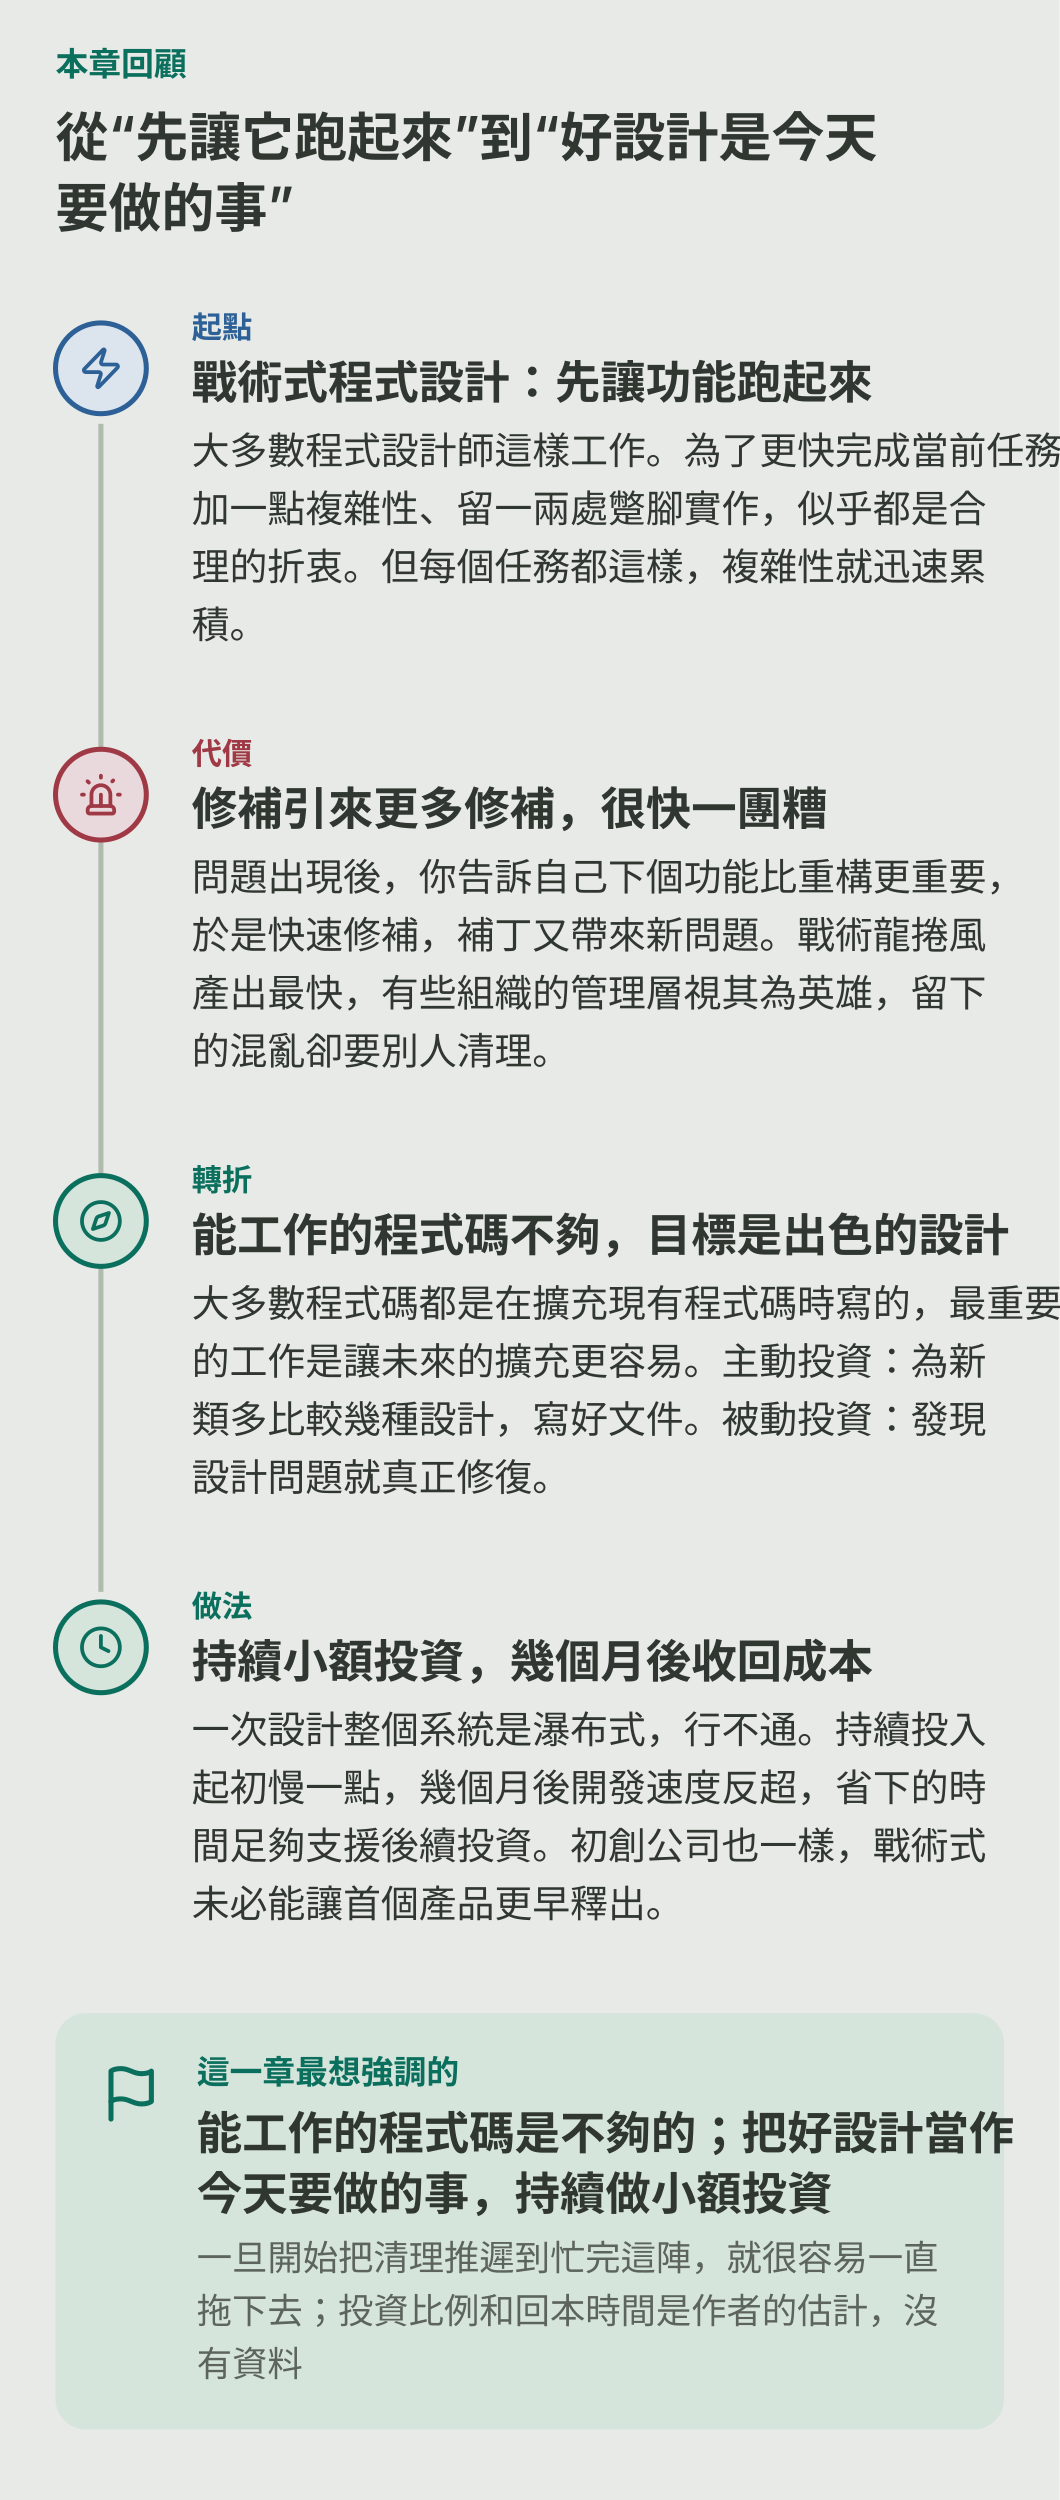
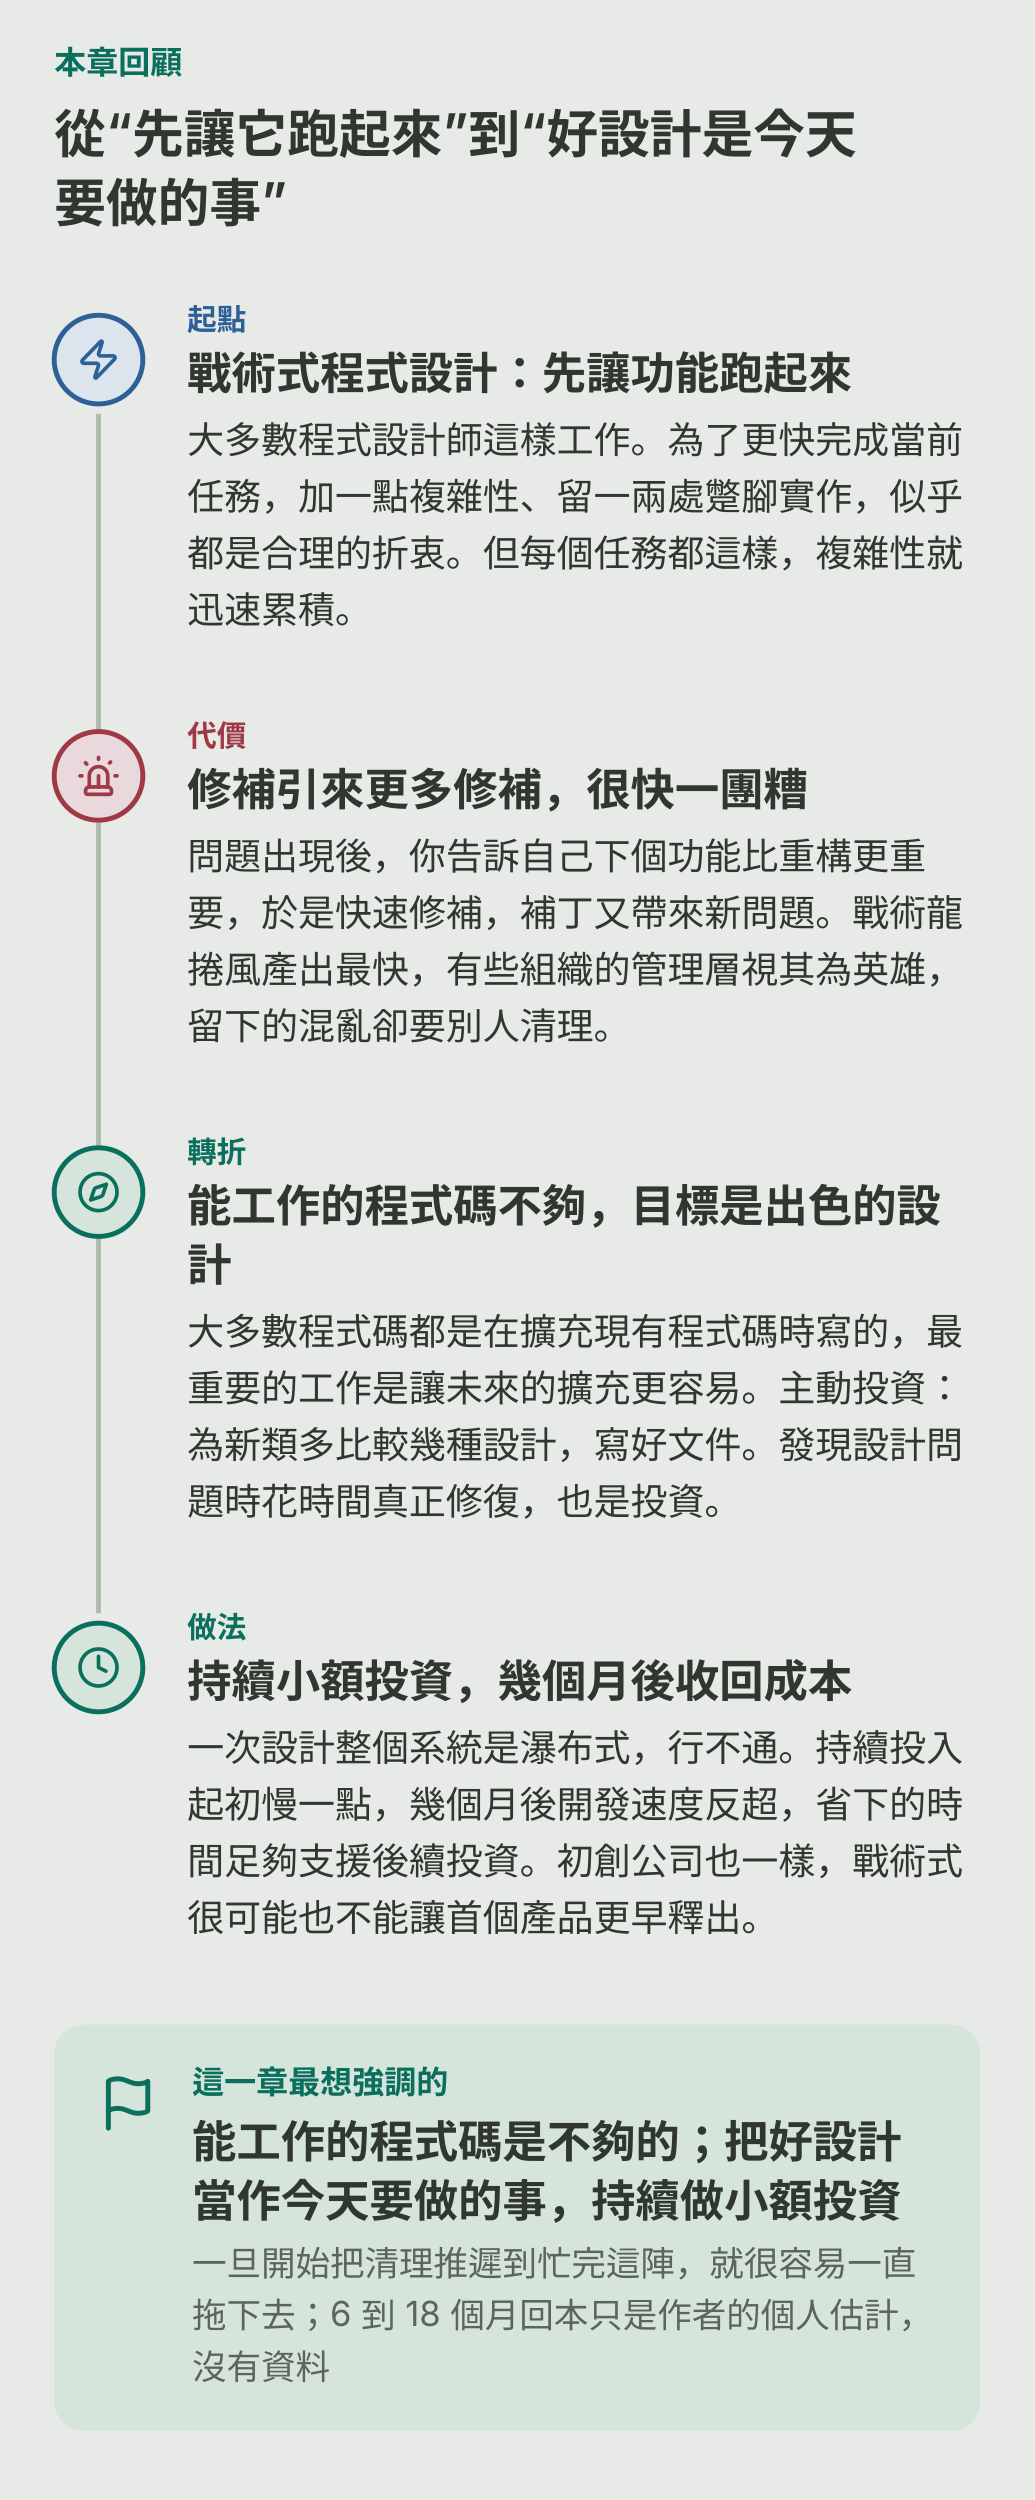
- <svg xmlns="http://www.w3.org/2000/svg" viewBox="0 0 420 991" role="img" aria-labelledby="ch03-storym-title ch03-storym-desc">
-   <rect width="420" height="991" fill="var(--diagram-bg,#e7eae6)" />
+ <svg xmlns="http://www.w3.org/2000/svg" viewBox="0 0 420 1015" role="img" aria-labelledby="ch03-storym-title ch03-storym-desc">
+   <rect width="420" height="1015" fill="var(--diagram-bg,#e7eae6)" />
  <g font-family="system-ui,-apple-system,'PingFang SC','Microsoft YaHei',sans-serif" fill="var(--diagram-ink,#303630)">
    <text x="22.0" y="30.0" font-size="13" font-weight="600" fill="var(--diagram-primary,#0b6f5d)">本章回顧</text>
-     <path d="M40 168 V 631" fill="none" stroke="var(--diagram-line,#aebbad)" stroke-width="2" />
+     <path d="M40 168 V 655" fill="none" stroke="var(--diagram-line,#aebbad)" stroke-width="2" />
    <text x="22.0" y="62.0" font-size="21" font-weight="600">從“先讓它跑起來”到“好設計是今天</text>
    <text x="22.0" y="90.0" font-size="21" font-weight="600">要做的事”</text>
    <circle cx="40.0" cy="146.0" r="18" fill="var(--diagram-secondary-soft,#dce4ed)" stroke="var(--diagram-secondary,#2c6096)" stroke-width="2" />
    <g transform="translate(31.0,137.0) scale(0.750)" fill="none" stroke="var(--diagram-secondary,#2c6096)" stroke-width="2" stroke-linecap="round" stroke-linejoin="round">
      <path d="M4 14a1 1 0 0 1-.78-1.63l9.9-10.2a.5.5 0 0 1 .86.46l-1.92 6.02A1 1 0 0 0 13 10h7a1 1 0 0 1 .78 1.63l-9.9 10.2a.5.5 0 0 1-.86-.46l1.92-6.02A1 1 0 0 0 11 14z" />
    </g>
    <text x="76.0" y="134.0" font-size="12" font-weight="600" fill="var(--diagram-secondary,#2c6096)">起點</text>
    <text x="76.0" y="158.0" font-size="18" font-weight="600">戰術式程式設計：先讓功能跑起來</text>
-     <text x="76.0" y="184.0" font-size="15">大多數程式設計師這樣工作。為了更快完成當前任務，</text>
-     <text x="76.0" y="207.0" font-size="15">加一點複雜性、留一兩處蹩腳實作，似乎都是合</text>
-     <text x="76.0" y="230.0" font-size="15">理的折衷。但每個任務都這樣，複雜性就迅速累</text>
-     <text x="76.0" y="253.0" font-size="15">積。</text>
+     <text x="76.0" y="184.0" font-size="15">大多數程式設計師這樣工作。為了更快完成當前</text>
+     <text x="76.0" y="207.0" font-size="15">任務，加一點複雜性、留一兩處蹩腳實作，似乎</text>
+     <text x="76.0" y="230.0" font-size="15">都是合理的折衷。但每個任務都這樣，複雜性就</text>
+     <text x="76.0" y="253.0" font-size="15">迅速累積。</text>
    <circle cx="40.0" cy="315.0" r="18" fill="var(--diagram-danger-soft,#ead9dc)" stroke="var(--diagram-danger,#a03946)" stroke-width="2" />
    <g transform="translate(31.0,306.0) scale(0.750)" fill="none" stroke="var(--diagram-danger,#a03946)" stroke-width="2" stroke-linecap="round" stroke-linejoin="round">
      <path d="M7 18v-6a5 5 0 1 1 10 0v6" />
      <path d="M5 21a1 1 0 0 0 1 1h12a1 1 0 0 0 1-1v-1a2 2 0 0 0-2-2H7a2 2 0 0 0-2 2z" />
      <path d="M21 12h1" />
      <path d="M18.5 4.5 18 5" />
      <path d="M2 12h1" />
      <path d="M12 2v1" />
      <path d="m4.929 4.929.707.707" />
      <path d="M12 12v6" />
    </g>
    <text x="76.0" y="303.0" font-size="12" font-weight="600" fill="var(--diagram-danger,#a03946)">代價</text>
    <text x="76.0" y="327.0" font-size="18" font-weight="600">修補引來更多修補，很快一團糟</text>
-     <text x="76.0" y="353.0" font-size="15">問題出現後，你告訴自己下個功能比重構更重要，</text>
-     <text x="76.0" y="376.0" font-size="15">於是快速修補，補丁又帶來新問題。戰術龍捲風</text>
-     <text x="76.0" y="399.0" font-size="15">產出最快，有些組織的管理層視其為英雄，留下</text>
-     <text x="76.0" y="422.0" font-size="15">的混亂卻要別人清理。</text>
+     <text x="76.0" y="353.0" font-size="15">問題出現後，你告訴自己下個功能比重構更重</text>
+     <text x="76.0" y="376.0" font-size="15">要，於是快速修補，補丁又帶來新問題。戰術龍</text>
+     <text x="76.0" y="399.0" font-size="15">捲風產出最快，有些組織的管理層視其為英雄，</text>
+     <text x="76.0" y="422.0" font-size="15">留下的混亂卻要別人清理。</text>
    <circle cx="40.0" cy="484.0" r="18" fill="var(--diagram-primary-soft,#d6e5dc)" stroke="var(--diagram-primary,#0b6f5d)" stroke-width="2" />
    <g transform="translate(31.0,475.0) scale(0.750)" fill="none" stroke="var(--diagram-primary,#0b6f5d)" stroke-width="2" stroke-linecap="round" stroke-linejoin="round">
      <path d="m16.24 7.76-1.804 5.411a2 2 0 0 1-1.265 1.265L7.76 16.24l1.804-5.411a2 2 0 0 1 1.265-1.265z" />
      <circle cx="12" cy="12" r="10" />
    </g>
    <text x="76.0" y="472.0" font-size="12" font-weight="600" fill="var(--diagram-primary,#0b6f5d)">轉折</text>
-     <text x="76.0" y="496.0" font-size="18" font-weight="600">能工作的程式碼不夠，目標是出色的設計</text>
-     <text x="76.0" y="522.0" font-size="15">大多數程式碼都是在擴充現有程式碼時寫的，最重要</text>
-     <text x="76.0" y="545.0" font-size="15">的工作是讓未來的擴充更容易。主動投資：為新</text>
-     <text x="76.0" y="568.0" font-size="15">類多比較幾種設計，寫好文件。被動投資：發現</text>
-     <text x="76.0" y="591.0" font-size="15">設計問題就真正修復。</text>
-     <circle cx="40.0" cy="653.0" r="18" fill="var(--diagram-primary-soft,#d6e5dc)" stroke="var(--diagram-primary,#0b6f5d)" stroke-width="2" />
-     <g transform="translate(31.0,644.0) scale(0.750)" fill="none" stroke="var(--diagram-primary,#0b6f5d)" stroke-width="2" stroke-linecap="round" stroke-linejoin="round">
+     <text x="76.0" y="496.0" font-size="18" font-weight="600">能工作的程式碼不夠，目標是出色的設</text>
+     <text x="76.0" y="520.0" font-size="18" font-weight="600">計</text>
+     <text x="76.0" y="546.0" font-size="15">大多數程式碼都是在擴充現有程式碼時寫的，最</text>
+     <text x="76.0" y="569.0" font-size="15">重要的工作是讓未來的擴充更容易。主動投資：</text>
+     <text x="76.0" y="592.0" font-size="15">為新類多比較幾種設計，寫好文件。發現設計問</text>
+     <text x="76.0" y="615.0" font-size="15">題時花時間真正修復，也是投資。</text>
+     <circle cx="40.0" cy="677.0" r="18" fill="var(--diagram-primary-soft,#d6e5dc)" stroke="var(--diagram-primary,#0b6f5d)" stroke-width="2" />
+     <g transform="translate(31.0,668.0) scale(0.750)" fill="none" stroke="var(--diagram-primary,#0b6f5d)" stroke-width="2" stroke-linecap="round" stroke-linejoin="round">
      <circle cx="12" cy="12" r="10" />
      <polyline points="12 6 12 12 16 14" />
    </g>
-     <text x="76.0" y="641.0" font-size="12" font-weight="600" fill="var(--diagram-primary,#0b6f5d)">做法</text>
-     <text x="76.0" y="665.0" font-size="18" font-weight="600">持續小額投資，幾個月後收回成本</text>
-     <text x="76.0" y="691.0" font-size="15">一次設計整個系統是瀑布式，行不通。持續投入</text>
-     <text x="76.0" y="714.0" font-size="15">起初慢一點，幾個月後開發速度反超，省下的時</text>
-     <text x="76.0" y="737.0" font-size="15">間足夠支援後續投資。初創公司也一樣，戰術式</text>
-     <text x="76.0" y="760.0" font-size="15">未必能讓首個產品更早釋出。</text>
-     <rect x="22.0" y="798.0" width="376.0" height="165.0" rx="12" fill="var(--diagram-primary-soft,#d6e5dc)" />
-     <g transform="translate(40.0,818.0) scale(1.000)" fill="none" stroke="var(--diagram-primary,#0b6f5d)" stroke-width="2" stroke-linecap="round" stroke-linejoin="round">
+     <text x="76.0" y="665.0" font-size="12" font-weight="600" fill="var(--diagram-primary,#0b6f5d)">做法</text>
+     <text x="76.0" y="689.0" font-size="18" font-weight="600">持續小額投資，幾個月後收回成本</text>
+     <text x="76.0" y="715.0" font-size="15">一次設計整個系統是瀑布式，行不通。持續投入</text>
+     <text x="76.0" y="738.0" font-size="15">起初慢一點，幾個月後開發速度反超，省下的時</text>
+     <text x="76.0" y="761.0" font-size="15">間足夠支援後續投資。初創公司也一樣，戰術式</text>
+     <text x="76.0" y="784.0" font-size="15">很可能也不能讓首個產品更早釋出。</text>
+     <rect x="22.0" y="822.0" width="376.0" height="165.0" rx="12" fill="var(--diagram-primary-soft,#d6e5dc)" />
+     <g transform="translate(40.0,842.0) scale(1.000)" fill="none" stroke="var(--diagram-primary,#0b6f5d)" stroke-width="2" stroke-linecap="round" stroke-linejoin="round">
      <path d="M4 15s1-1 4-1 5 2 8 2 4-1 4-1V3s-1 1-4 1-5-2-8-2-4 1-4 1z" />
      <line x1="4" x2="4" y1="22" y2="15" />
    </g>
-     <text x="78.0" y="826.0" font-size="13" font-weight="600" fill="var(--diagram-primary,#0b6f5d)">這一章最想強調的</text>
-     <text x="78.0" y="852.0" font-size="18" font-weight="600">能工作的程式碼是不夠的；把好設計當作</text>
-     <text x="78.0" y="876.0" font-size="18" font-weight="600">今天要做的事，持續做小額投資</text>
-     <text x="78.0" y="900.0" font-size="14" fill="var(--diagram-muted,#5c645d)">一旦開始把清理推遲到忙完這陣，就很容易一直</text>
-     <text x="78.0" y="921.0" font-size="14" fill="var(--diagram-muted,#5c645d)">拖下去；投資比例和回本時間是作者的估計，沒</text>
-     <text x="78.0" y="942.0" font-size="14" fill="var(--diagram-muted,#5c645d)">有資料</text>
+     <text x="78.0" y="850.0" font-size="13" font-weight="600" fill="var(--diagram-primary,#0b6f5d)">這一章最想強調的</text>
+     <text x="78.0" y="876.0" font-size="18" font-weight="600">能工作的程式碼是不夠的；把好設計</text>
+     <text x="78.0" y="900.0" font-size="18" font-weight="600">當作今天要做的事，持續做小額投資</text>
+     <text x="78.0" y="924.0" font-size="14" fill="var(--diagram-muted,#5c645d)">一旦開始把清理推遲到忙完這陣，就很容易一直</text>
+     <text x="78.0" y="945.0" font-size="14" fill="var(--diagram-muted,#5c645d)">拖下去；6 到 18 個月回本只是作者的個人估計，</text>
+     <text x="78.0" y="966.0" font-size="14" fill="var(--diagram-muted,#5c645d)">沒有資料</text>
  </g>
</svg>
